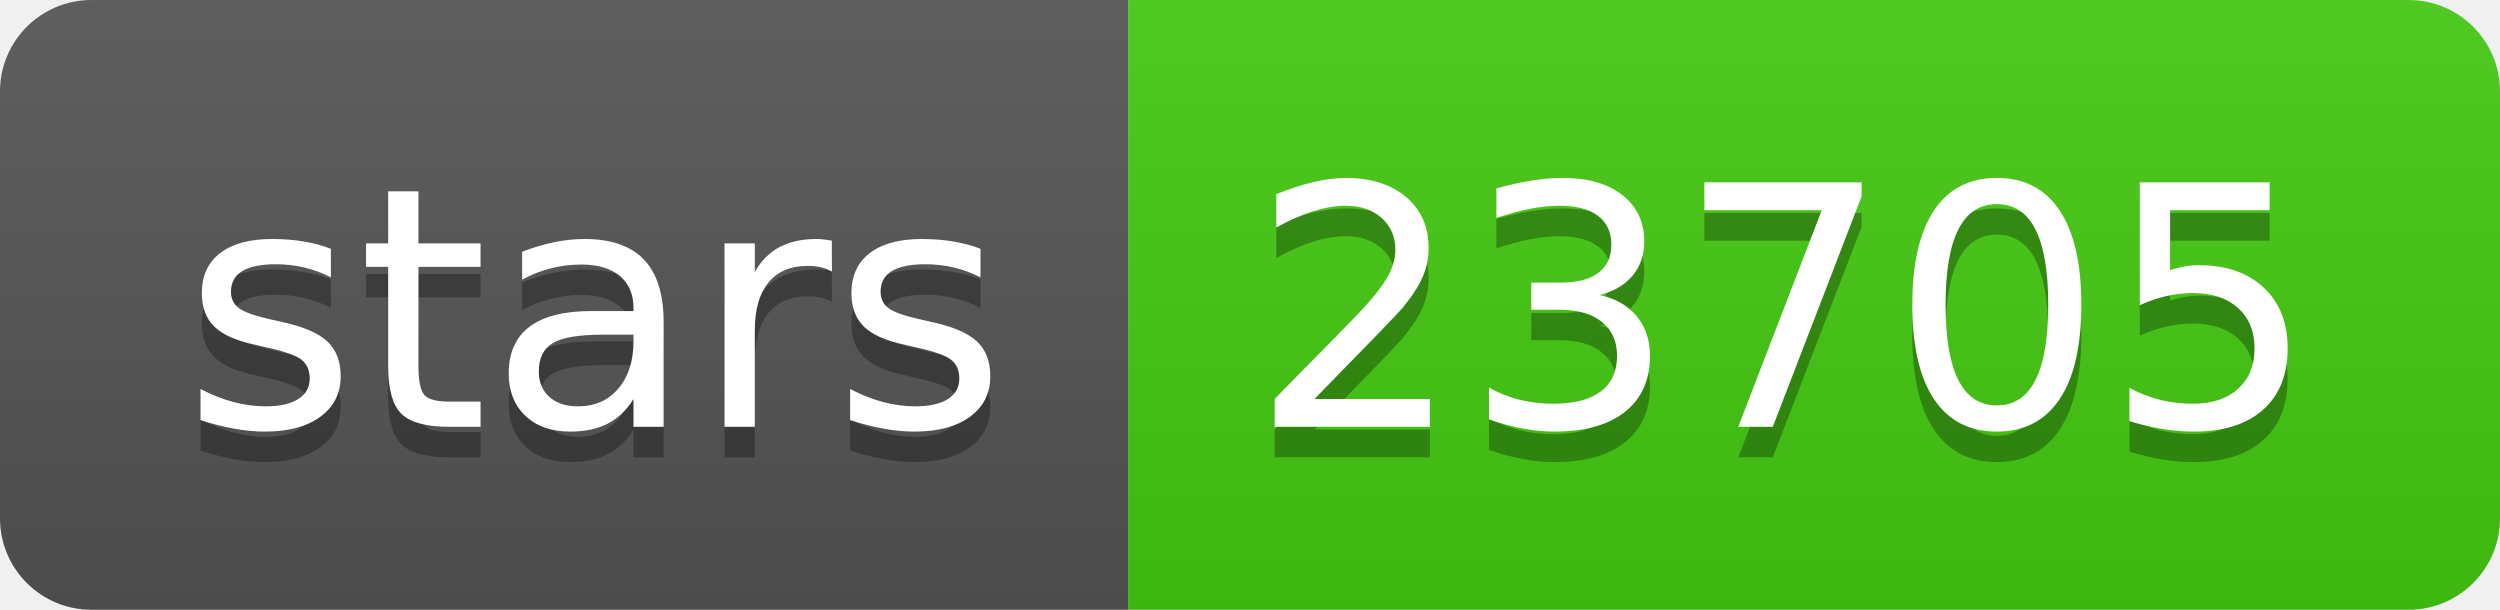
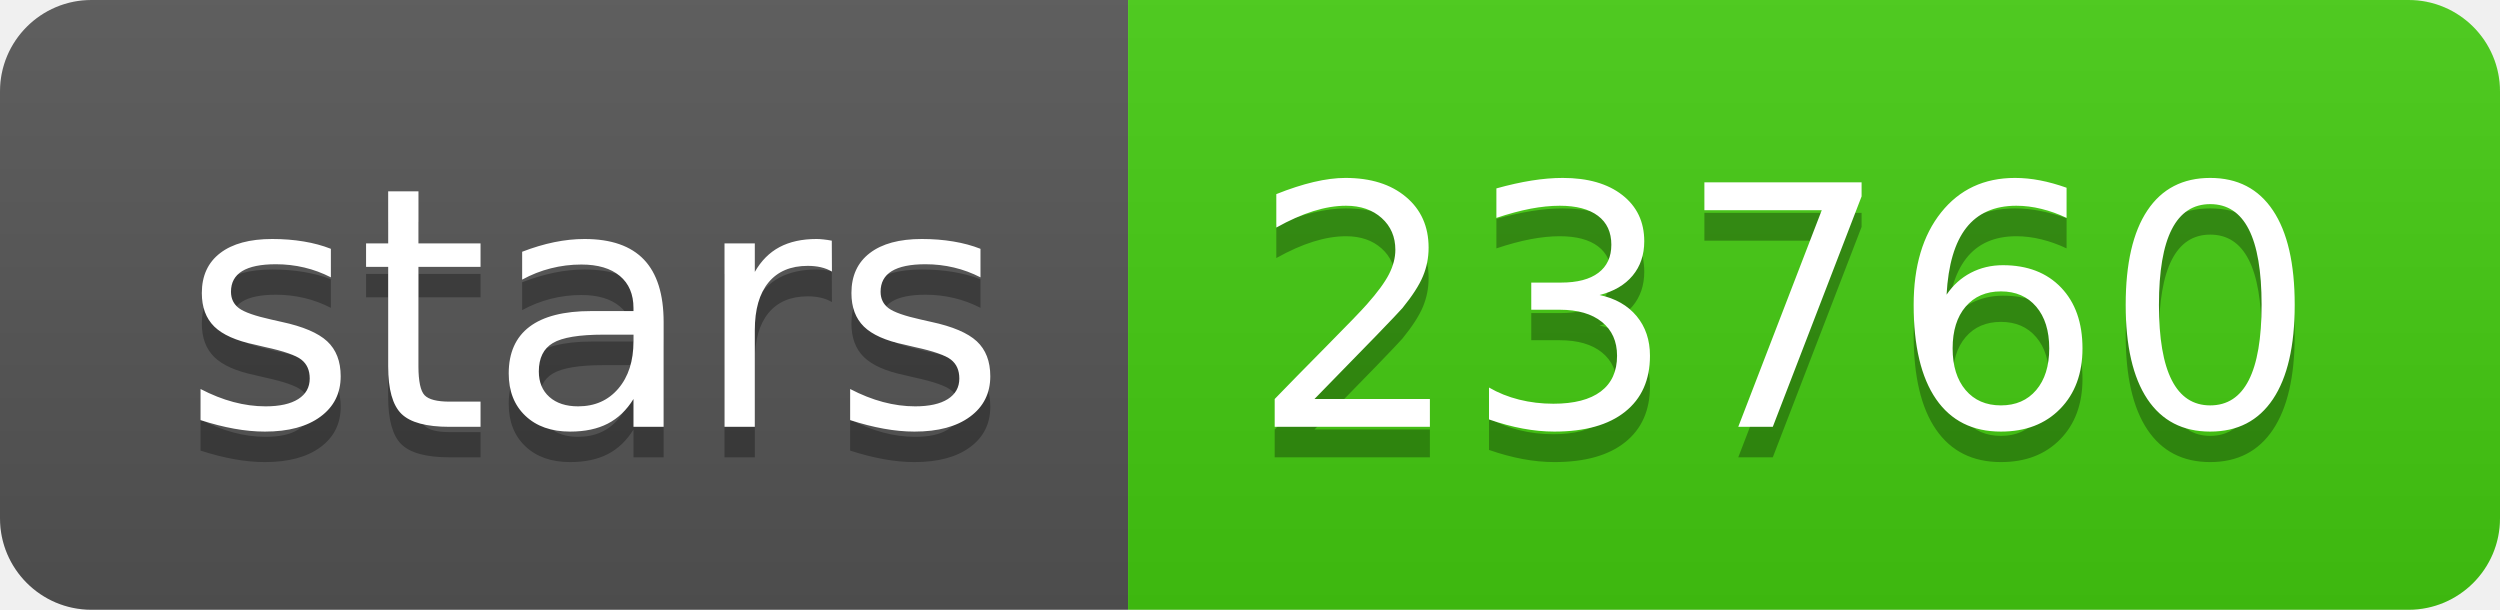
<svg xmlns="http://www.w3.org/2000/svg" width="82" height="20">
  <linearGradient id="b" x2="0" y2="100%">
    <stop offset="0" stop-color="#bbb" stop-opacity=".1" />
    <stop offset="1" stop-opacity=".1" />
  </linearGradient>
  <clipPath id="a">
    <rect width="82" height="20" rx="3" fill="#fff" />
  </clipPath>
  <g clip-path="url(#a)">
    <path fill="#555" d="M0 0h37v20H0z" />
    <path fill="#4c1" d="M37 0h45v20H37z" />
    <path fill="url(#b)" d="M0 0h82v20H0z" />
  </g>
  <g fill="#fff" text-anchor="middle" font-family="DejaVu Sans,Verdana,Geneva,sans-serif" font-size="110">
    <text x="195" y="150" fill="#010101" fill-opacity=".3" transform="scale(.1)" textLength="270">stars</text>
    <text x="195" y="140" transform="scale(.1)" textLength="270">stars</text>
-     <text x="585" y="150" fill="#010101" fill-opacity=".3" transform="scale(.1)" textLength="350">23705</text>
-     <text x="585" y="140" transform="scale(.1)" textLength="350">23705</text>
+     <text x="585" y="150" fill="#010101" fill-opacity=".3" transform="scale(.1)" textLength="350">23760</text>
+     <text x="585" y="140" transform="scale(.1)" textLength="350">23760</text>
  </g>
</svg>
